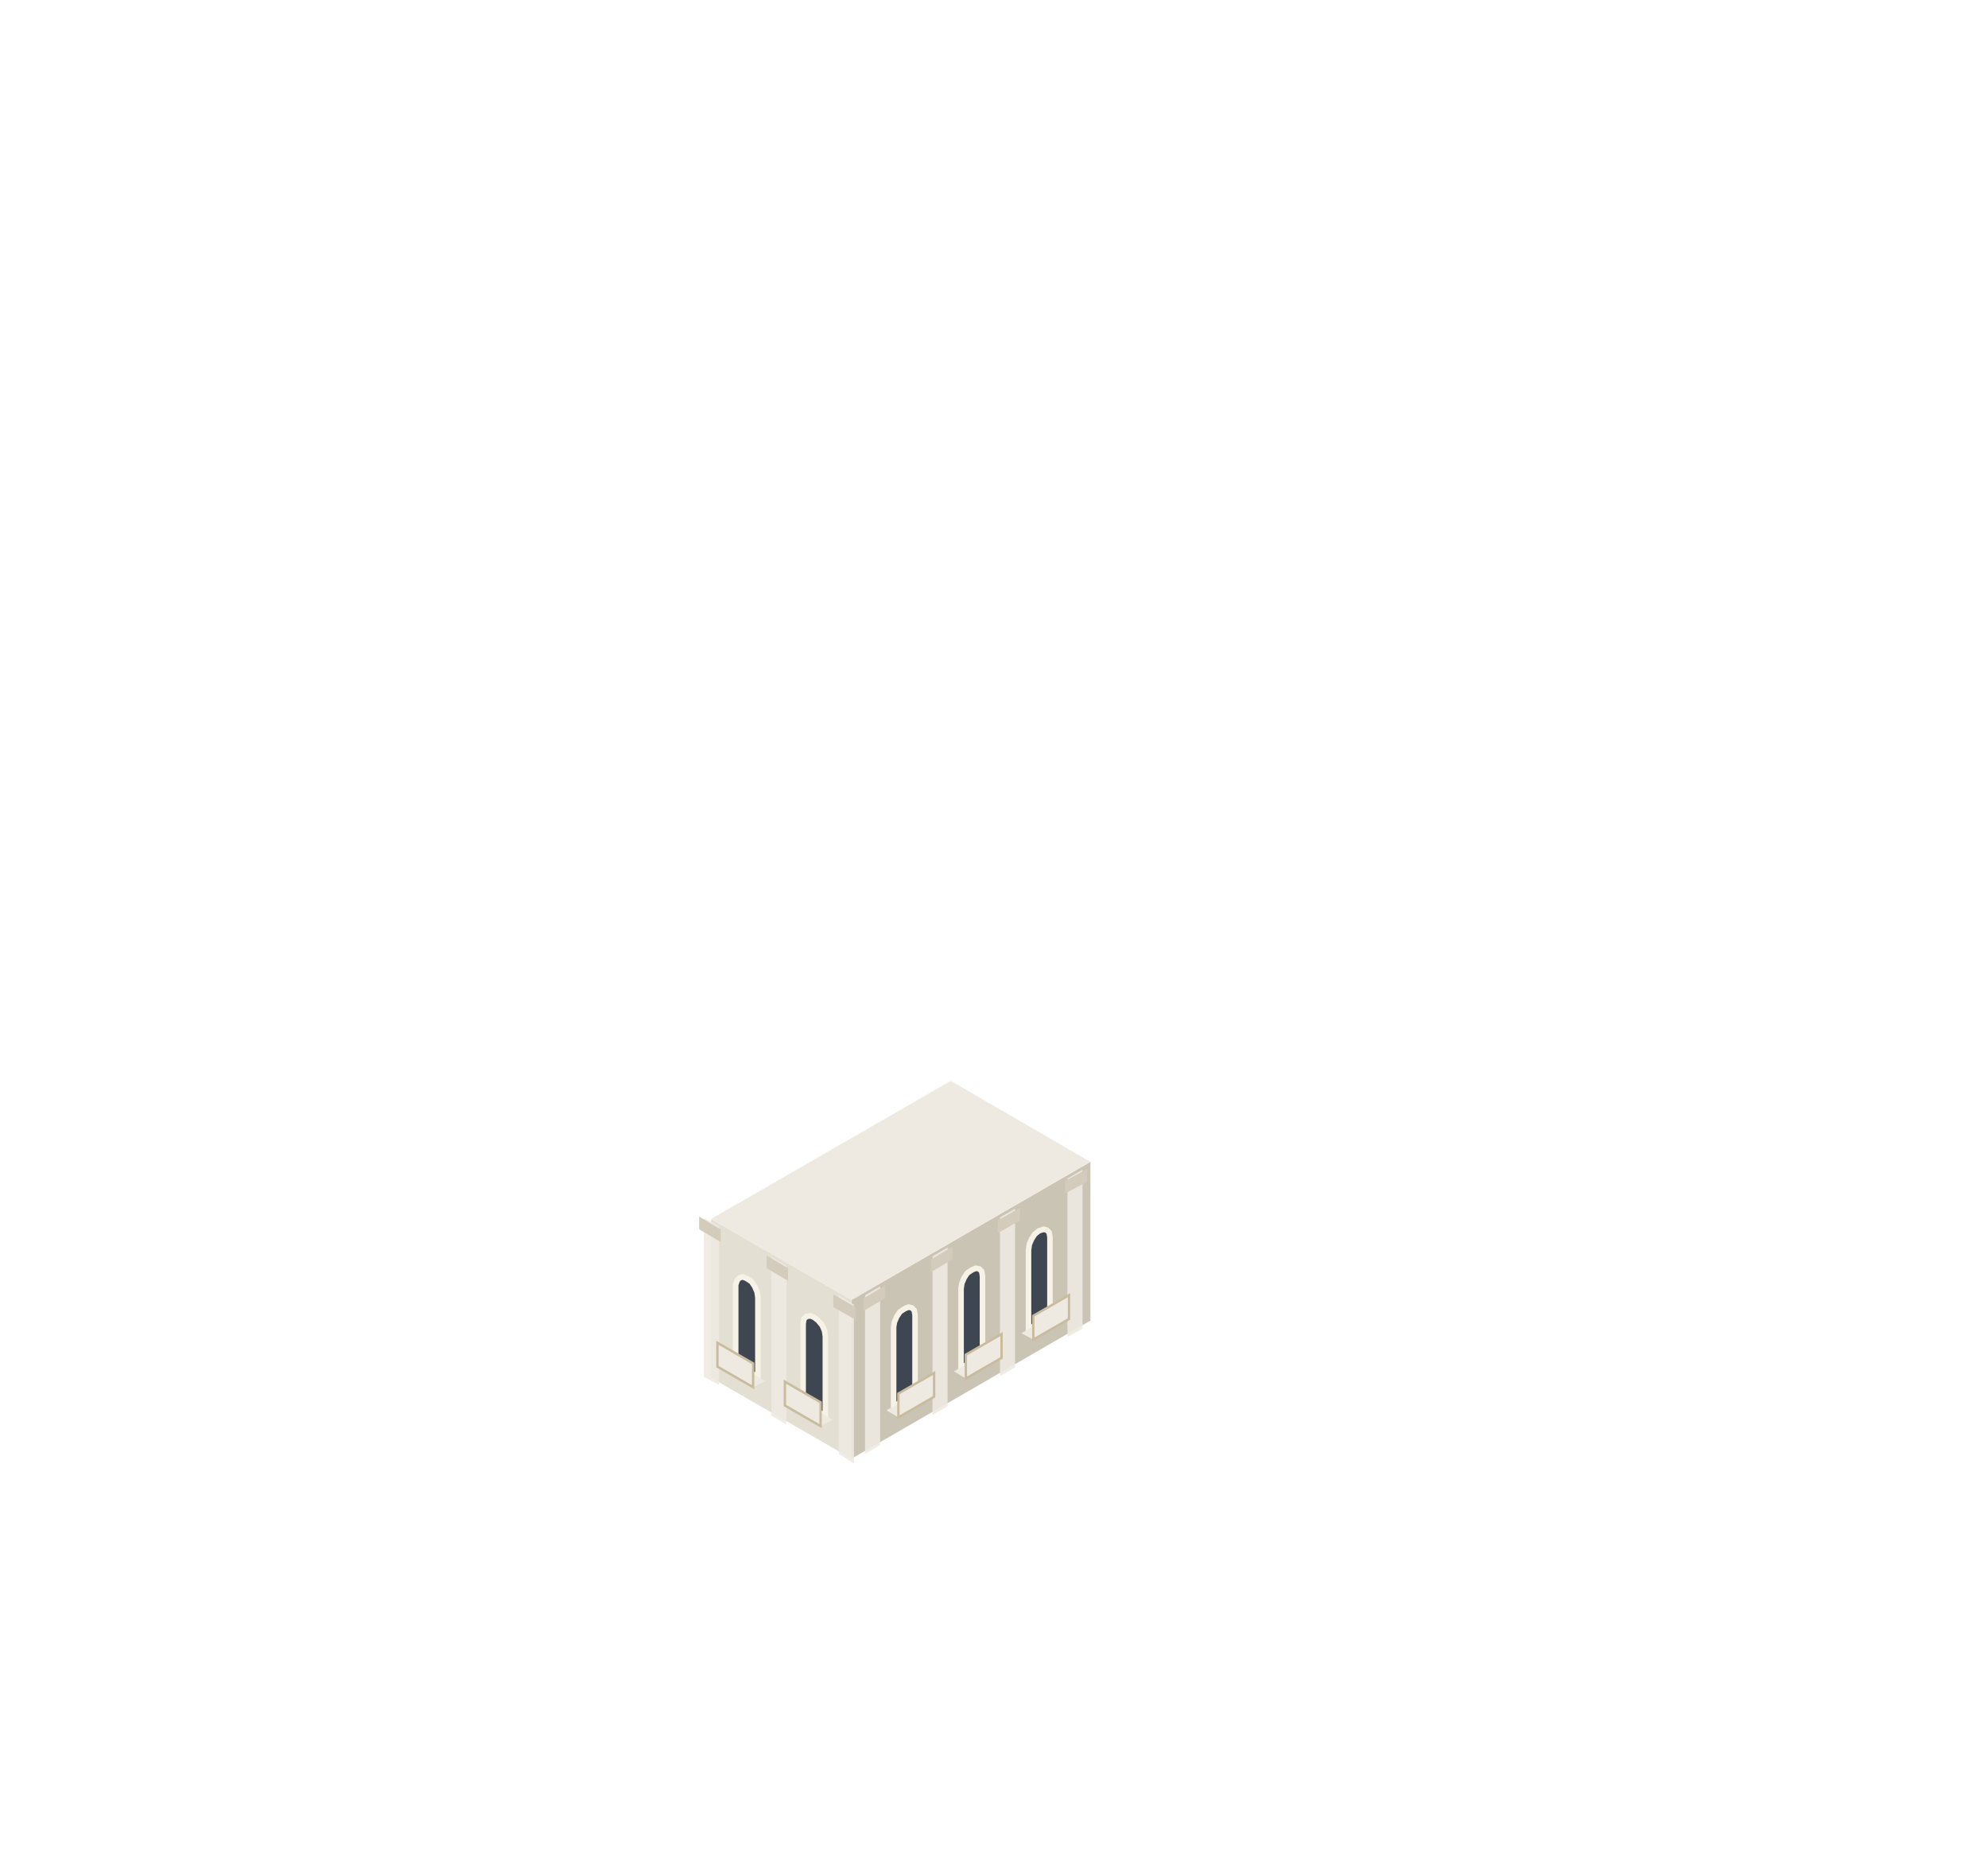
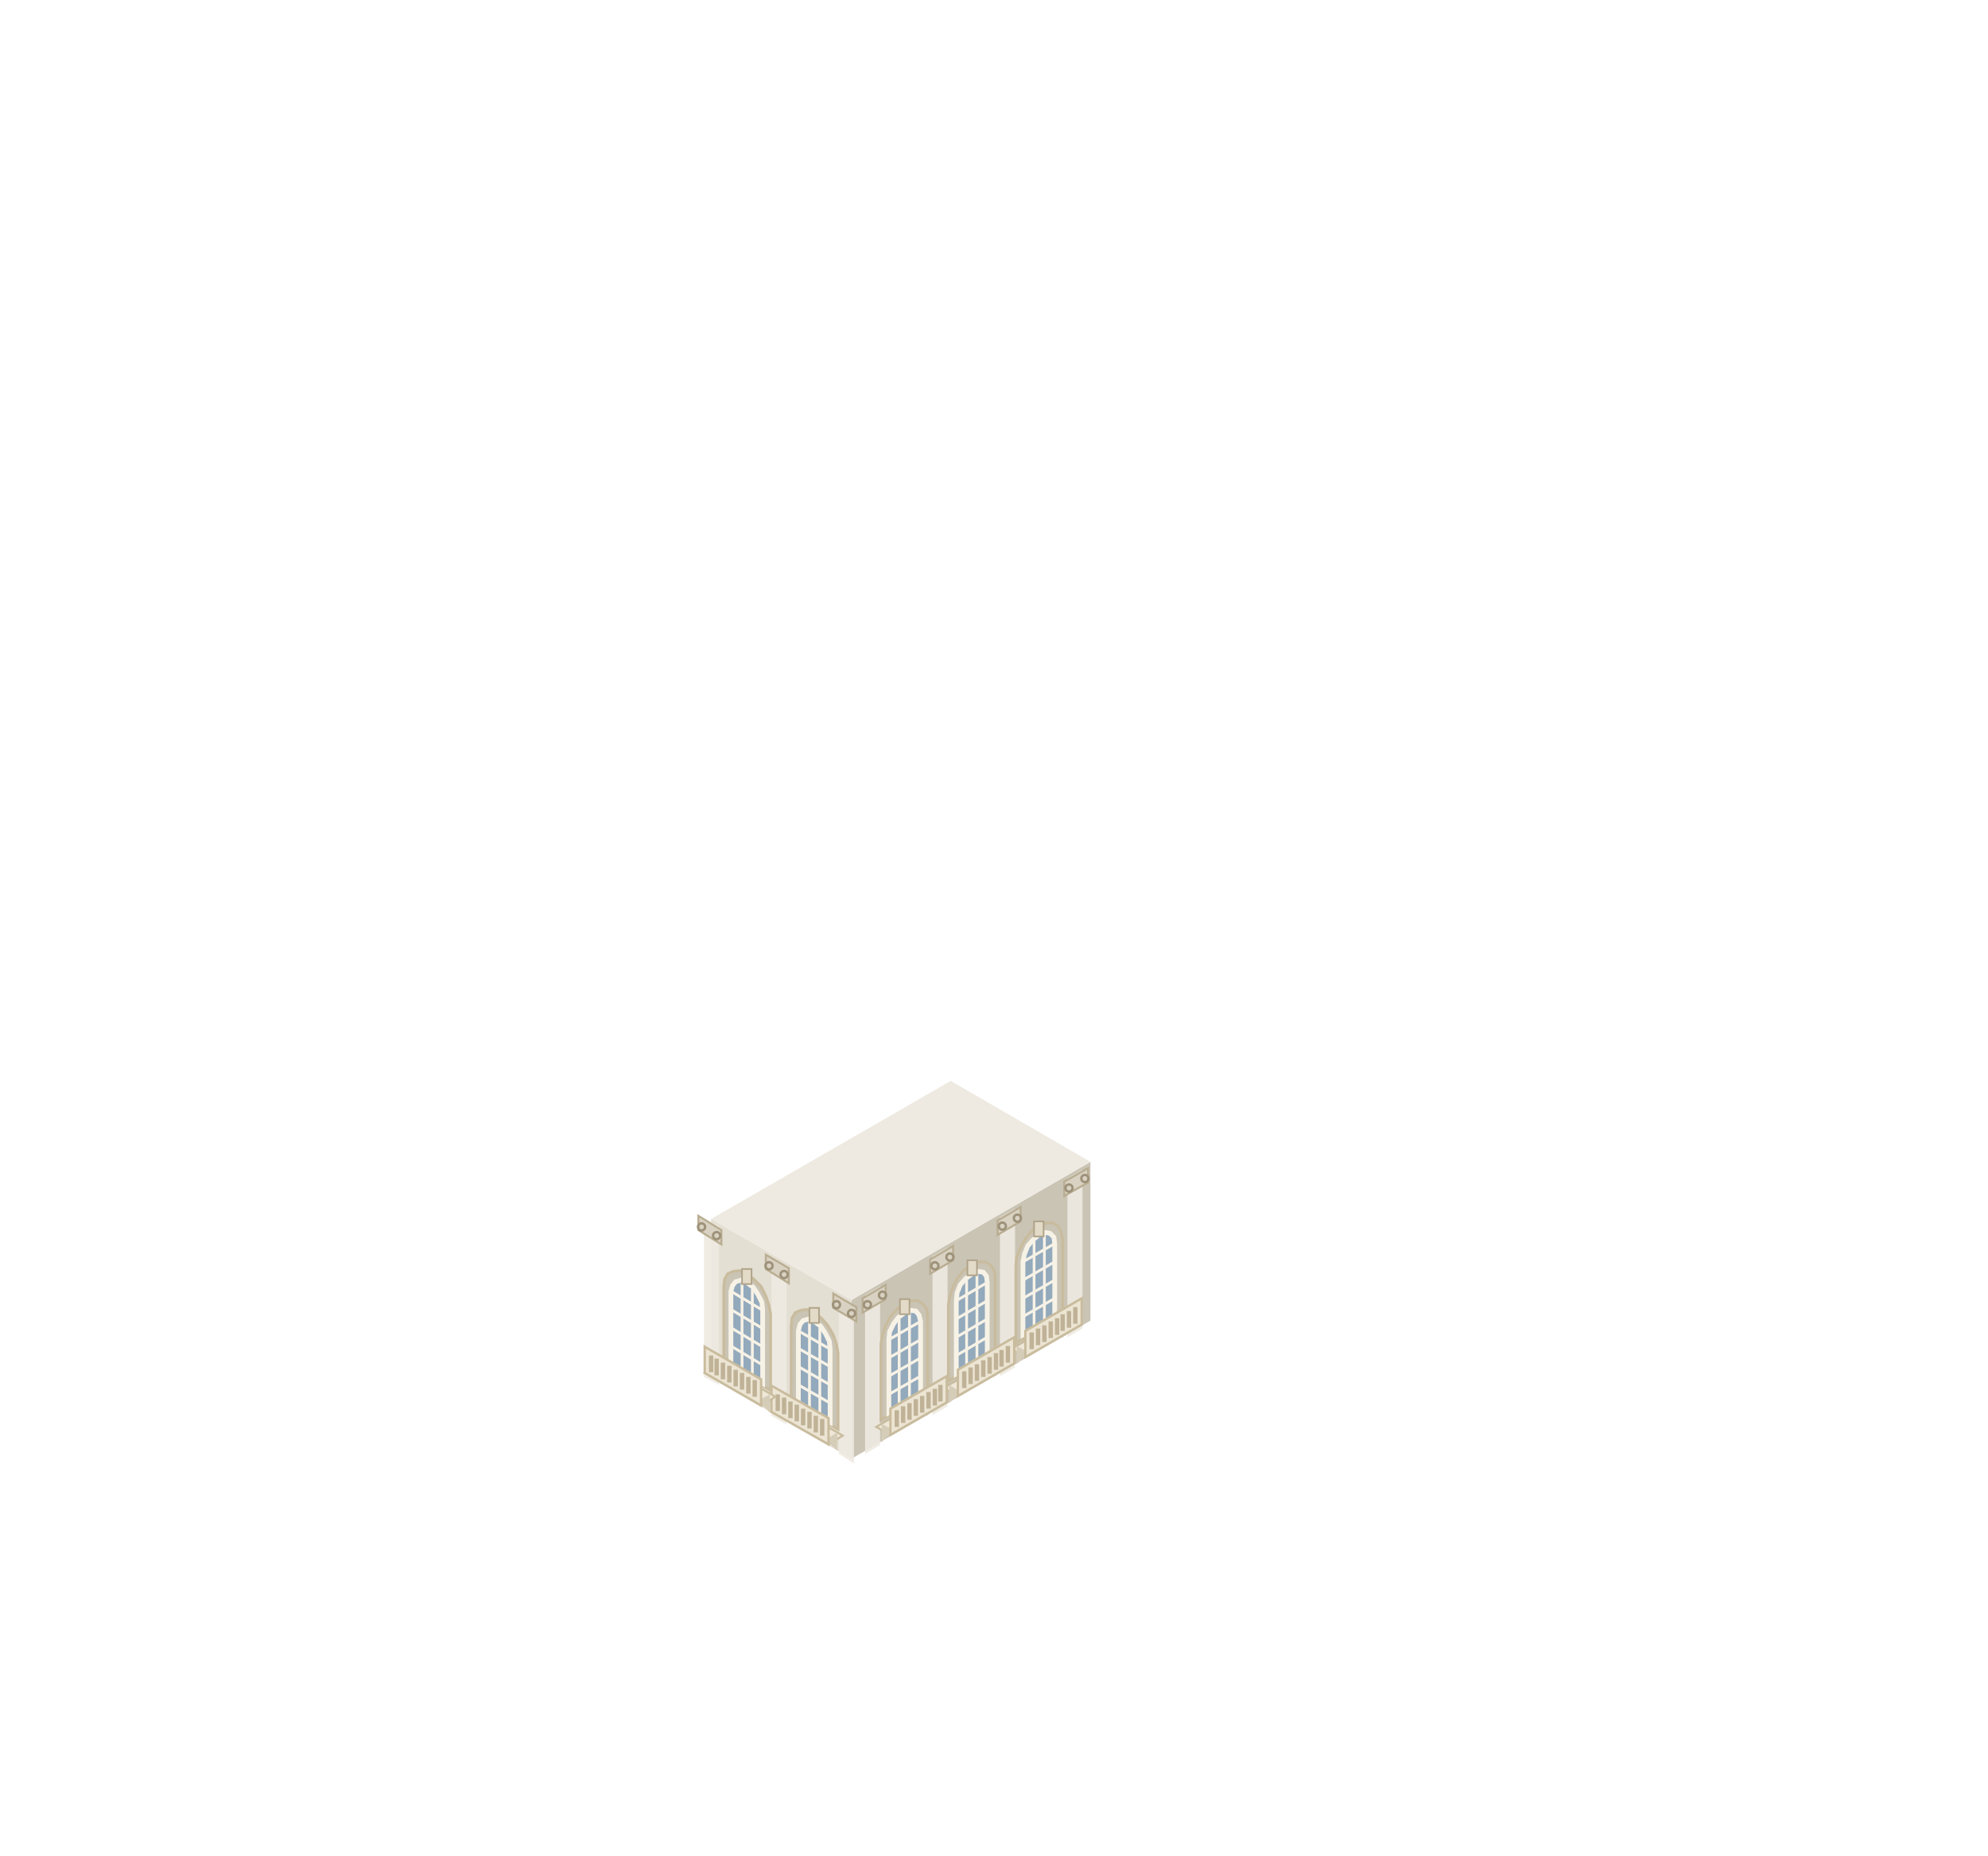
<svg xmlns="http://www.w3.org/2000/svg" viewBox="177.8 90.4 250.5 233.8" width="501" height="467.6">
  <defs>
    <linearGradient id="iso-glass-l" x1="0" y1="0" x2="0" y2="1">
      <stop offset="0" stop-color="#B9D2EA" />
      <stop offset="1" stop-color="#8FB1D4" />
    </linearGradient>
    <linearGradient id="iso-glass-r" x1="0" y1="0" x2="0" y2="1">
      <stop offset="0" stop-color="#7F9FC2" />
      <stop offset="1" stop-color="#617FA3" />
    </linearGradient>
  </defs>
  <polygon points="315.2,256.8 285.1,274.2 285.1,254.2 315.2,236.8" fill="#CAC4B5" />
  <polygon points="314.2,257.8 312.3,258.9 312.3,238.9 314.2,237.8" fill="#EEEAE1" opacity="0.9" />
-   <polygon points="314.8,239.3 312,240.8 312,239.2 314.8,237.7" fill="#D3CCBC" />
+   <polygon points="314.9,239.4 311.9,241.1 311.9,239.3 314.9,237.6" fill="#D9D2C2" stroke="#B9AD92" stroke-width="0.25" />
+   <circle cx="314.5" cy="238.9" r="0.45" fill="none" stroke="#9E927A" stroke-width="0.3" />
+   <circle cx="312.5" cy="240.1" r="0.45" fill="none" stroke="#9E927A" stroke-width="0.3" />
  <polygon points="305.7,262.7 303.8,263.8 303.8,243.8 305.7,242.7" fill="#EEEAE1" opacity="0.9" />
-   <polygon points="306.3,244.2 303.5,245.8 303.5,244.2 306.3,242.6" fill="#D3CCBC" />
+   <polygon points="306.4,244.3 303.5,246 303.5,244.2 306.4,242.5" fill="#D9D2C2" stroke="#B9AD92" stroke-width="0.25" />
+   <circle cx="306" cy="243.9" r="0.45" fill="none" stroke="#9E927A" stroke-width="0.3" />
+   <circle cx="304.1" cy="244.9" r="0.45" fill="none" stroke="#9E927A" stroke-width="0.3" />
  <polygon points="297.2,267.6 295.3,268.7 295.3,248.7 297.2,247.6" fill="#EEEAE1" opacity="0.9" />
-   <polygon points="297.8,249.1 295.1,250.7 295.1,249.1 297.8,247.5" fill="#D3CCBC" />
+   <polygon points="297.9,249.2 295,250.9 295,249.1 297.9,247.4" fill="#D9D2C2" stroke="#B9AD92" stroke-width="0.25" />
+   <circle cx="297.5" cy="248.8" r="0.45" fill="none" stroke="#9E927A" stroke-width="0.3" />
+   <circle cx="295.6" cy="249.9" r="0.45" fill="none" stroke="#9E927A" stroke-width="0.3" />
  <polygon points="288.7,272.5 286.8,273.6 286.8,253.6 288.7,252.5" fill="#EEEAE1" opacity="0.9" />
-   <polygon points="289.3,254 286.6,255.6 286.6,254 289.3,252.4" fill="#D3CCBC" />
-   <polygon points="310.1,256.2 307.4,257.9 307.4,247.9 307.5,247.2 307.8,246.5 308.2,245.9 308.7,245.5 309.3,245.3 309.7,245.4 310,245.7 310.1,246.3" fill="#3E4652" stroke="#F7F2E6" stroke-width="0.7" />
-   <polygon points="311,255.8 306.5,258.4 308,259.2 312.5,256.6" fill="#EEEAE1" />
-   <polygon points="312.5,256.6 308,259.2 308,256.2 312.5,253.6" fill="#EEEAE1" stroke="#C9BC9E" stroke-width="0.3" />
-   <polygon points="301.6,261.1 298.9,262.8 298.9,252.8 299,252.1 299.3,251.4 299.7,250.8 300.3,250.4 300.8,250.2 301.2,250.3 301.5,250.6 301.6,251.2" fill="#3E4652" stroke="#F7F2E6" stroke-width="0.7" />
-   <polygon points="302.5,260.6 298,263.2 299.5,264.1 304,261.5" fill="#EEEAE1" />
-   <polygon points="304,261.5 299.5,264.1 299.5,261.1 304,258.5" fill="#EEEAE1" stroke="#C9BC9E" stroke-width="0.3" />
-   <polygon points="293.1,266.1 290.4,267.6 290.4,257.6 290.5,257 290.8,256.3 291.2,255.7 291.8,255.3 292.3,255.1 292.7,255.2 293,255.5 293.1,256.1" fill="#3E4652" stroke="#F7F2E6" stroke-width="0.7" />
-   <polygon points="294,265.6 289.5,268.1 291,269 295.5,266.4" fill="#EEEAE1" />
-   <polygon points="295.5,266.4 291,269 291,266 295.5,263.4" fill="#EEEAE1" stroke="#C9BC9E" stroke-width="0.3" />
+   <polygon points="289.4,254.1 286.5,255.8 286.5,254 289.4,252.3" fill="#D9D2C2" stroke="#B9AD92" stroke-width="0.25" />
+   <circle cx="289" cy="253.6" r="0.45" fill="none" stroke="#9E927A" stroke-width="0.3" />
+   <circle cx="287.1" cy="254.8" r="0.45" fill="none" stroke="#9E927A" stroke-width="0.3" />
+   <polygon points="311.7,256.2 305.8,259.6 305.8,250 305.9,248.8 306.4,247.6 307,246.5 307.8,245.5 308.7,244.9 309.6,244.5 310.5,244.5 311.1,244.9 311.5,245.6 311.7,246.6" fill="#CAC4B5" stroke="#C9BC9E" stroke-width="0.35" />
+   <polygon points="310.7,256.3 306.7,258.6 306.7,249.4 306.9,248.4 307.3,247.4 308,246.6 308.7,246 309.5,245.7 310.1,245.8 310.6,246.3 310.7,247.1" fill="#93A9BC" stroke="#F7F2E6" stroke-width="0.6" />
+   <path d="M309.4 257.1V246M308.1 257.8V246.8M310.7 254L306.7 256.3M310.7 251.7L306.7 254M310.7 249.4L306.7 251.7M310.7 247.1L306.7 249.4" stroke="#F7F2E6" stroke-width="0.35" />
+   <rect x="308.1" y="244.3" width="1.2" height="1.9" fill="#E3DBC8" stroke="#AFA389" stroke-width="0.2" />
+   <polygon points="312.3,256.3 305.2,260.4 307,261.4 314.1,257.3" fill="#EFE8D8" stroke="#C9BC9E" stroke-width="0.25" />
+   <polygon points="313.1,257.6 311.6,256.7 311.6,259" fill="#D6CDB9" />
+   <polygon points="307.4,260.8 305.9,260 305.9,262.3" fill="#D6CDB9" />
+   <polygon points="314.1,257.3 307,261.4 307,258.1 314.1,254" fill="#EDE5D3" stroke="#C9BC9E" stroke-width="0.3" />
+   <path d="M313.3 257.2V255.1M312.5 257.7V255.6M311.7 258.1V256M311 258.6V256.5M310.2 259V256.9M309.4 259.5V257.4M308.6 259.9V257.8M307.8 260.4V258.3" stroke="#BFB297" stroke-width="0.55" />
+   <polygon points="303.2,261.1 297.3,264.4 297.3,254.8 297.5,253.7 297.9,252.5 298.5,251.4 299.3,250.4 300.3,249.8 301.2,249.4 302,249.4 302.6,249.8 303.1,250.5 303.2,251.5" fill="#CAC4B5" stroke="#C9BC9E" stroke-width="0.35" />
+   <polygon points="302.2,261.2 298.3,263.5 298.3,254.3 298.4,253.3 298.8,252.3 299.5,251.5 300.3,250.9 301,250.6 301.7,250.7 302.1,251.2 302.2,252" fill="#93A9BC" stroke="#F7F2E6" stroke-width="0.6" />
+   <path d="M300.9 262V250.9M299.6 262.7V251.7M302.2 258.9L298.3 261.2M302.2 256.6L298.3 258.9M302.2 254.3L298.3 256.6M302.2 252L298.3 254.3" stroke="#F7F2E6" stroke-width="0.35" />
+   <rect x="299.7" y="249.2" width="1.2" height="1.9" fill="#E3DBC8" stroke="#AFA389" stroke-width="0.2" />
+   <polygon points="303.8,261.2 296.7,265.3 298.5,266.3 305.6,262.2" fill="#EFE8D8" stroke="#C9BC9E" stroke-width="0.25" />
+   <polygon points="304.6,262.4 303.1,261.6 303.1,263.9" fill="#D6CDB9" />
+   <polygon points="298.9,265.8 297.4,264.9 297.4,267.2" fill="#D6CDB9" />
+   <polygon points="305.6,262.2 298.5,266.3 298.5,263 305.6,258.9" fill="#EDE5D3" stroke="#C9BC9E" stroke-width="0.3" />
+   <path d="M304.8 262.1V260M304 262.6V260.5M303.3 263V260.9M302.5 263.5V261.4M301.7 263.9V261.8M300.9 264.4V262.3M300.1 264.8V262.7M299.3 265.3V263.2" stroke="#BFB297" stroke-width="0.55" />
+   <polygon points="294.7,265.9 288.8,269.3 288.8,259.8 289,258.6 289.4,257.4 290,256.3 290.9,255.3 291.8,254.7 292.7,254.3 293.5,254.3 294.1,254.7 294.6,255.4 294.7,256.4" fill="#CAC4B5" stroke="#C9BC9E" stroke-width="0.35" />
+   <polygon points="293.8,266.1 289.8,268.4 289.8,259.2 289.9,258.2 290.4,257.2 291,256.4 291.8,255.8 292.5,255.5 293.2,255.6 293.6,256.1 293.8,256.9" fill="#93A9BC" stroke="#F7F2E6" stroke-width="0.6" />
+   <path d="M292.4 266.9V255.8M291.1 267.6V256.6M293.8 263.8L289.8 266.1M293.8 261.5L289.8 263.8M293.8 259.2L289.8 261.5M293.8 256.9L289.8 259.2" stroke="#F7F2E6" stroke-width="0.35" />
+   <rect x="291.2" y="254.1" width="1.2" height="1.9" fill="#E3DBC8" stroke="#AFA389" stroke-width="0.2" />
+   <polygon points="295.3,266.1 288.2,270.2 290,271.2 297.1,267.1" fill="#EFE8D8" stroke="#C9BC9E" stroke-width="0.25" />
+   <polygon points="296.1,267.3 294.6,266.5 294.6,268.8" fill="#D6CDB9" />
+   <polygon points="290.4,270.6 288.9,269.8 288.9,272.1" fill="#D6CDB9" />
+   <polygon points="297.1,267.1 290,271.2 290,267.9 297.1,263.8" fill="#EDE5D3" stroke="#C9BC9E" stroke-width="0.3" />
+   <path d="M296.3 267V264.9M295.6 267.5V265.4M294.8 267.9V265.8M294 268.4V266.3M293.2 268.8V266.7M292.4 269.3V267.2M291.6 269.7V267.6M290.8 270.2V268.1" stroke="#BFB297" stroke-width="0.55" />
  <polygon points="285.1,274.2 267.4,264 267.4,244 285.1,254.2" fill="#E4DFD3" />
  <polygon points="285.4,274.8 283.5,273.6 283.5,253.6 285.4,254.8" fill="#EEEAE1" opacity="0.9" />
-   <polygon points="285.6,256.7 282.8,255.1 282.8,253.5 285.6,255.1" fill="#D3CCBC" />
+   <polygon points="285.7,256.9 282.8,255.2 282.8,253.4 285.7,255.1" fill="#D9D2C2" stroke="#B9AD92" stroke-width="0.25" />
+   <circle cx="285.1" cy="255.9" r="0.45" fill="none" stroke="#9E927A" stroke-width="0.3" />
+   <circle cx="283.2" cy="254.8" r="0.45" fill="none" stroke="#9E927A" stroke-width="0.3" />
  <polygon points="276.9,269.9 275,268.8 275,248.8 276.9,249.9" fill="#EEEAE1" opacity="0.9" />
-   <polygon points="277.1,251.8 274.4,250.2 274.4,248.6 277.1,250.2" fill="#D3CCBC" />
+   <polygon points="277.2,252.1 274.3,250.3 274.3,248.5 277.2,250.2" fill="#D9D2C2" stroke="#B9AD92" stroke-width="0.25" />
+   <circle cx="276.6" cy="251" r="0.45" fill="none" stroke="#9E927A" stroke-width="0.3" />
+   <circle cx="274.7" cy="249.9" r="0.45" fill="none" stroke="#9E927A" stroke-width="0.3" />
  <polygon points="268.4,264.9 266.5,263.9 266.5,243.9 268.4,244.9" fill="#EEEAE1" opacity="0.9" />
-   <polygon points="268.6,246.9 265.9,245.3 265.9,243.7 268.6,245.3" fill="#D3CCBC" />
-   <polygon points="281.8,268.8 279,267.2 279,257.2 279.1,256.6 279.4,256.3 279.9,256.2 280.4,256.4 280.9,256.8 281.4,257.4 281.7,258.1 281.8,258.8" fill="#3E4652" stroke="#F7F2E6" stroke-width="0.7" />
-   <polygon points="282.7,269.3 278.2,266.7 276.7,267.5 281.2,270.1" fill="#EEEAE1" />
-   <polygon points="281.2,270.1 276.7,267.5 276.7,264.5 281.2,267.1" fill="#EEEAE1" stroke="#C9BC9E" stroke-width="0.3" />
-   <polygon points="273.3,263.9 270.5,262.3 270.5,252.3 270.7,251.7 271,251.4 271.4,251.3 271.9,251.5 272.5,251.9 272.9,252.5 273.2,253.2 273.3,253.9" fill="#3E4652" stroke="#F7F2E6" stroke-width="0.7" />
-   <polygon points="274.2,264.4 269.7,261.8 268.2,262.6 272.7,265.2" fill="#EEEAE1" />
-   <polygon points="272.7,265.2 268.2,262.6 268.2,259.6 272.7,262.2" fill="#EEEAE1" stroke="#C9BC9E" stroke-width="0.3" />
+   <polygon points="268.7,247.2 265.8,245.4 265.8,243.6 268.7,245.4" fill="#D9D2C2" stroke="#B9AD92" stroke-width="0.25" />
+   <circle cx="268.1" cy="246.1" r="0.45" fill="none" stroke="#9E927A" stroke-width="0.3" />
+   <circle cx="266.2" cy="245" r="0.45" fill="none" stroke="#9E927A" stroke-width="0.3" />
+   <polygon points="283.4,270.5 277.5,267.1 277.5,257.5 277.6,256.5 278,255.8 278.7,255.5 279.5,255.4 280.4,255.8 281.3,256.5 282.1,257.4 282.8,258.6 283.2,259.8 283.4,260.9" fill="#CAC4B5" stroke="#C9BC9E" stroke-width="0.35" />
+   <polygon points="282.4,269.6 278.4,267.2 278.4,258.1 278.6,257.3 279,256.8 279.7,256.6 280.4,256.9 281.2,257.5 281.8,258.4 282.3,259.4 282.4,260.4" fill="#93A9BC" stroke="#F7F2E6" stroke-width="0.6" />
+   <path d="M281.1 268.8V257.7M279.8 268V257M282.4 267.2L278.4 264.9M282.4 264.9L278.4 262.6M282.4 262.6L278.4 260.3M282.4 260.4L278.4 258.1" stroke="#F7F2E6" stroke-width="0.35" />
+   <rect x="279.8" y="255.2" width="1.2" height="1.9" fill="#E3DBC8" stroke="#AFA389" stroke-width="0.2" />
+   <polygon points="284,271.3 276.9,267.2 275,268.3 282.2,272.4" fill="#EFE8D8" stroke="#C9BC9E" stroke-width="0.25" />
+   <polygon points="281.8,271.8 283.3,270.9 283.3,273.2" fill="#D6CDB9" />
+   <polygon points="276.1,268.5 277.6,267.6 277.6,269.9" fill="#D6CDB9" />
+   <polygon points="282.2,272.4 275,268.3 275,265 282.2,269.1" fill="#EDE5D3" stroke="#C9BC9E" stroke-width="0.3" />
+   <path d="M281.4 271.3V269.2M280.6 270.9V268.8M279.8 270.4V268.3M279 270V267.9M278.2 269.5V267.4M277.4 269.1V267M276.6 268.6V266.5M275.8 268.2V266.1" stroke="#BFB297" stroke-width="0.55" />
+   <polygon points="274.9,265.6 269,262.2 269,252.6 269.1,251.6 269.5,250.9 270.2,250.6 271,250.5 271.9,250.9 272.8,251.6 273.7,252.5 274.3,253.7 274.7,254.9 274.9,256" fill="#CAC4B5" stroke="#C9BC9E" stroke-width="0.35" />
+   <polygon points="273.9,264.7 269.9,262.3 269.9,253.1 270.1,252.4 270.5,251.9 271.2,251.7 271.9,252 272.7,252.6 273.3,253.5 273.8,254.5 273.9,255.5" fill="#93A9BC" stroke="#F7F2E6" stroke-width="0.6" />
+   <path d="M272.6 263.9V252.8M271.3 263.1V252.1M273.9 262.4L269.9 260M273.9 260.1L269.9 257.7M273.9 257.8L269.9 255.4M273.9 255.5L269.9 253.1" stroke="#F7F2E6" stroke-width="0.35" />
+   <rect x="271.3" y="250.3" width="1.2" height="1.9" fill="#E3DBC8" stroke="#AFA389" stroke-width="0.2" />
+   <polygon points="275.5,266.4 268.4,262.3 266.6,263.4 273.7,267.5" fill="#EFE8D8" stroke="#C9BC9E" stroke-width="0.25" />
+   <polygon points="273.3,266.9 274.8,266.1 274.8,268.4" fill="#D6CDB9" />
+   <polygon points="267.6,263.6 269.1,262.7 269.1,265" fill="#D6CDB9" />
+   <polygon points="273.7,267.5 266.6,263.4 266.6,260.1 273.7,264.2" fill="#EDE5D3" stroke="#C9BC9E" stroke-width="0.3" />
+   <path d="M272.9 266.4V264.3M272.1 266V263.9M271.3 265.5V263.4M270.5 265.1V263M269.7 264.6V262.5M268.9 264.2V262.1M268.1 263.7V261.6M267.4 263.3V261.2" stroke="#BFB297" stroke-width="0.55" />
  <polygon points="267.4,244 297.6,226.6 315.2,236.8 285.1,254.2" fill="#EEEAE1" />
</svg>
